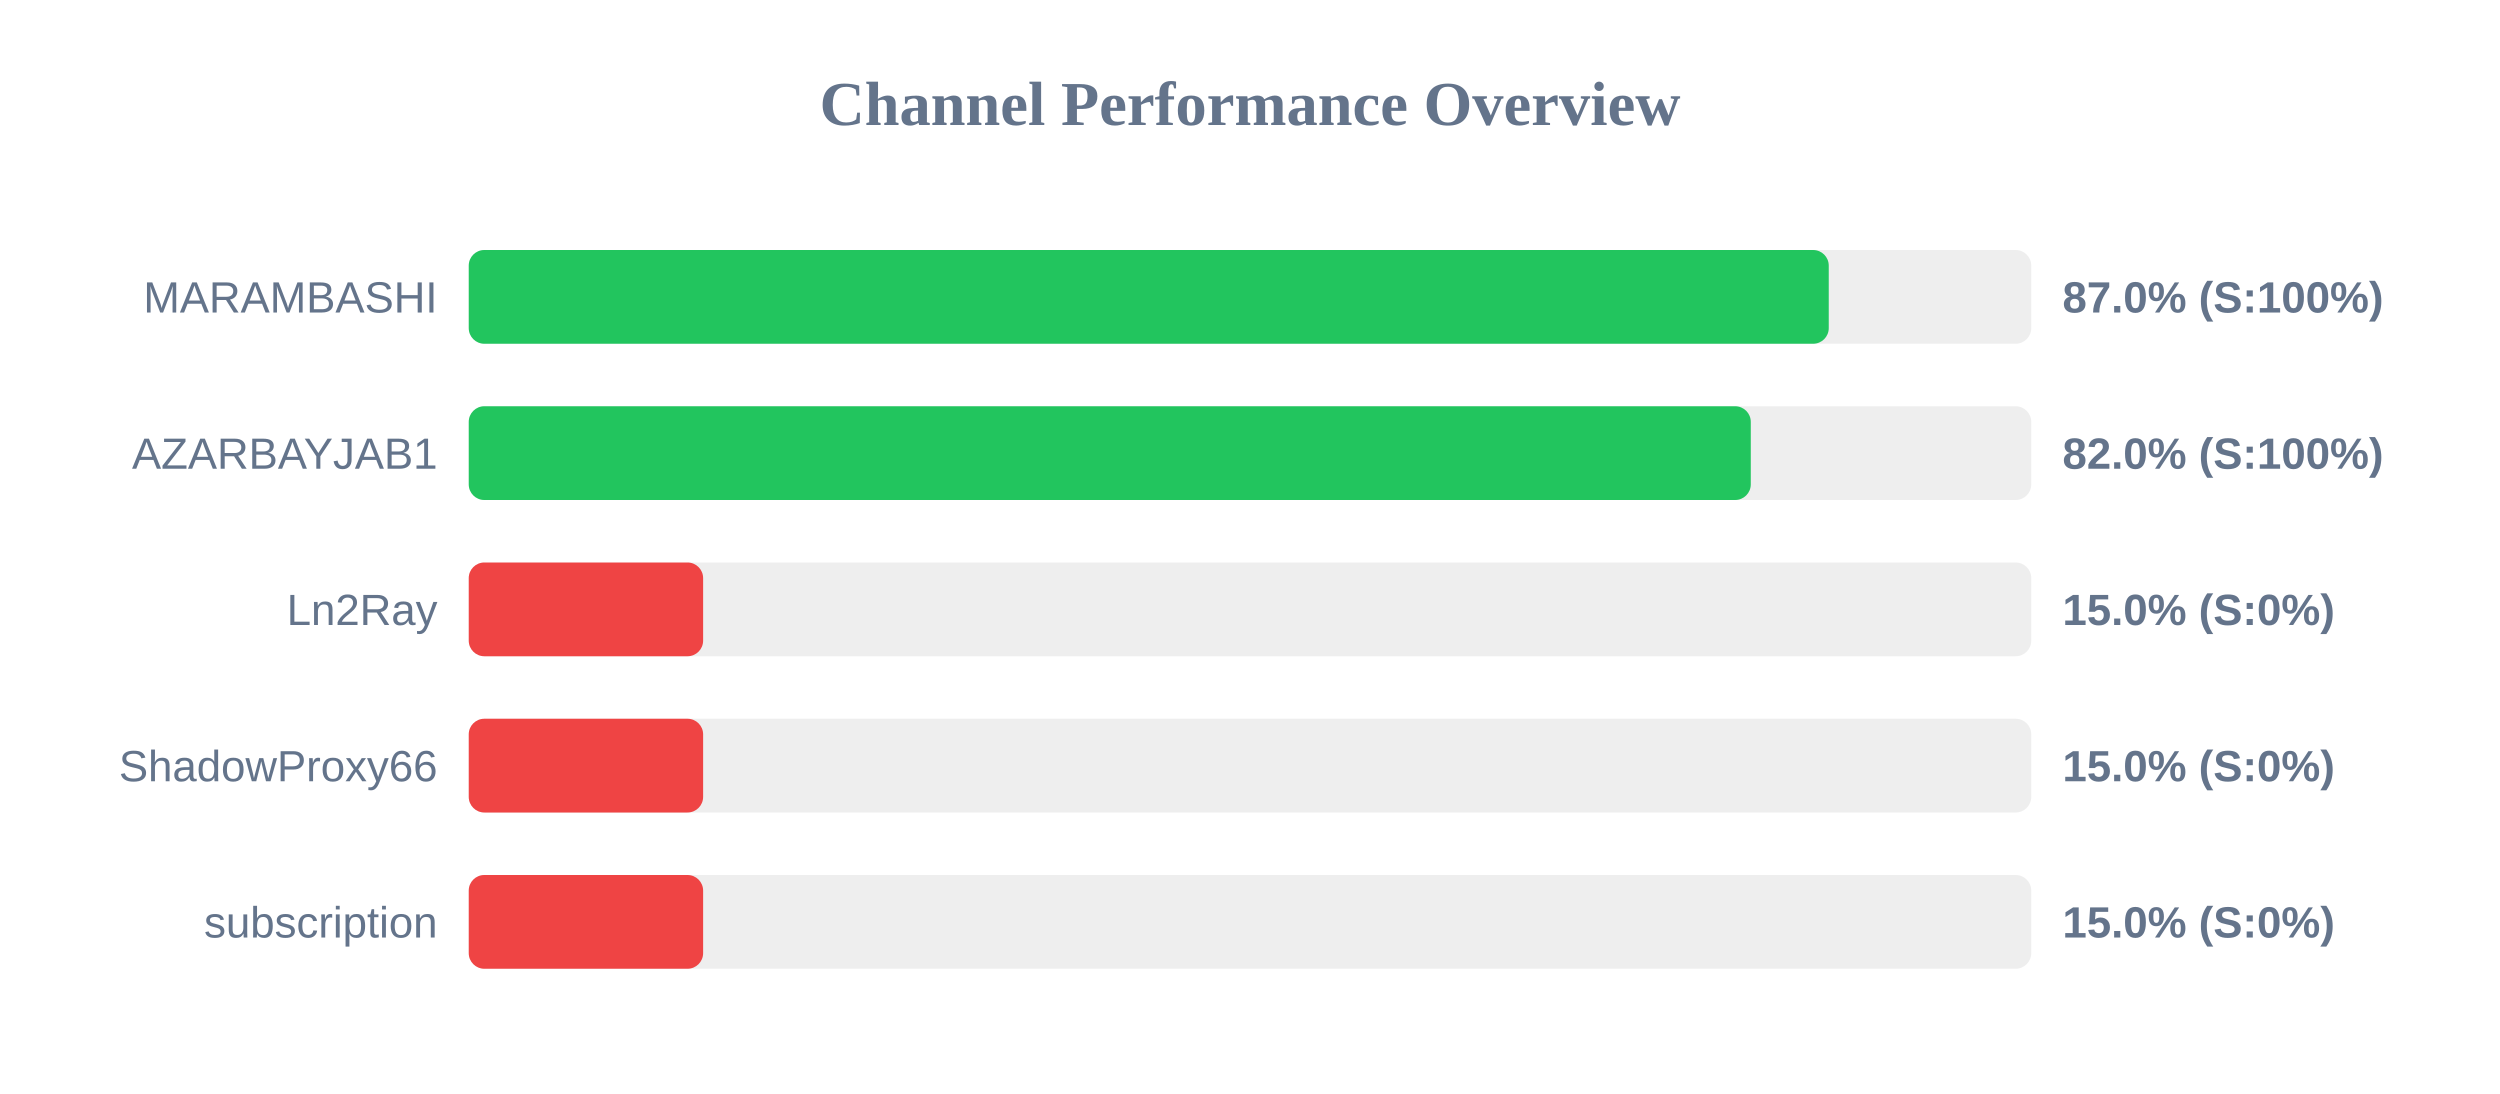
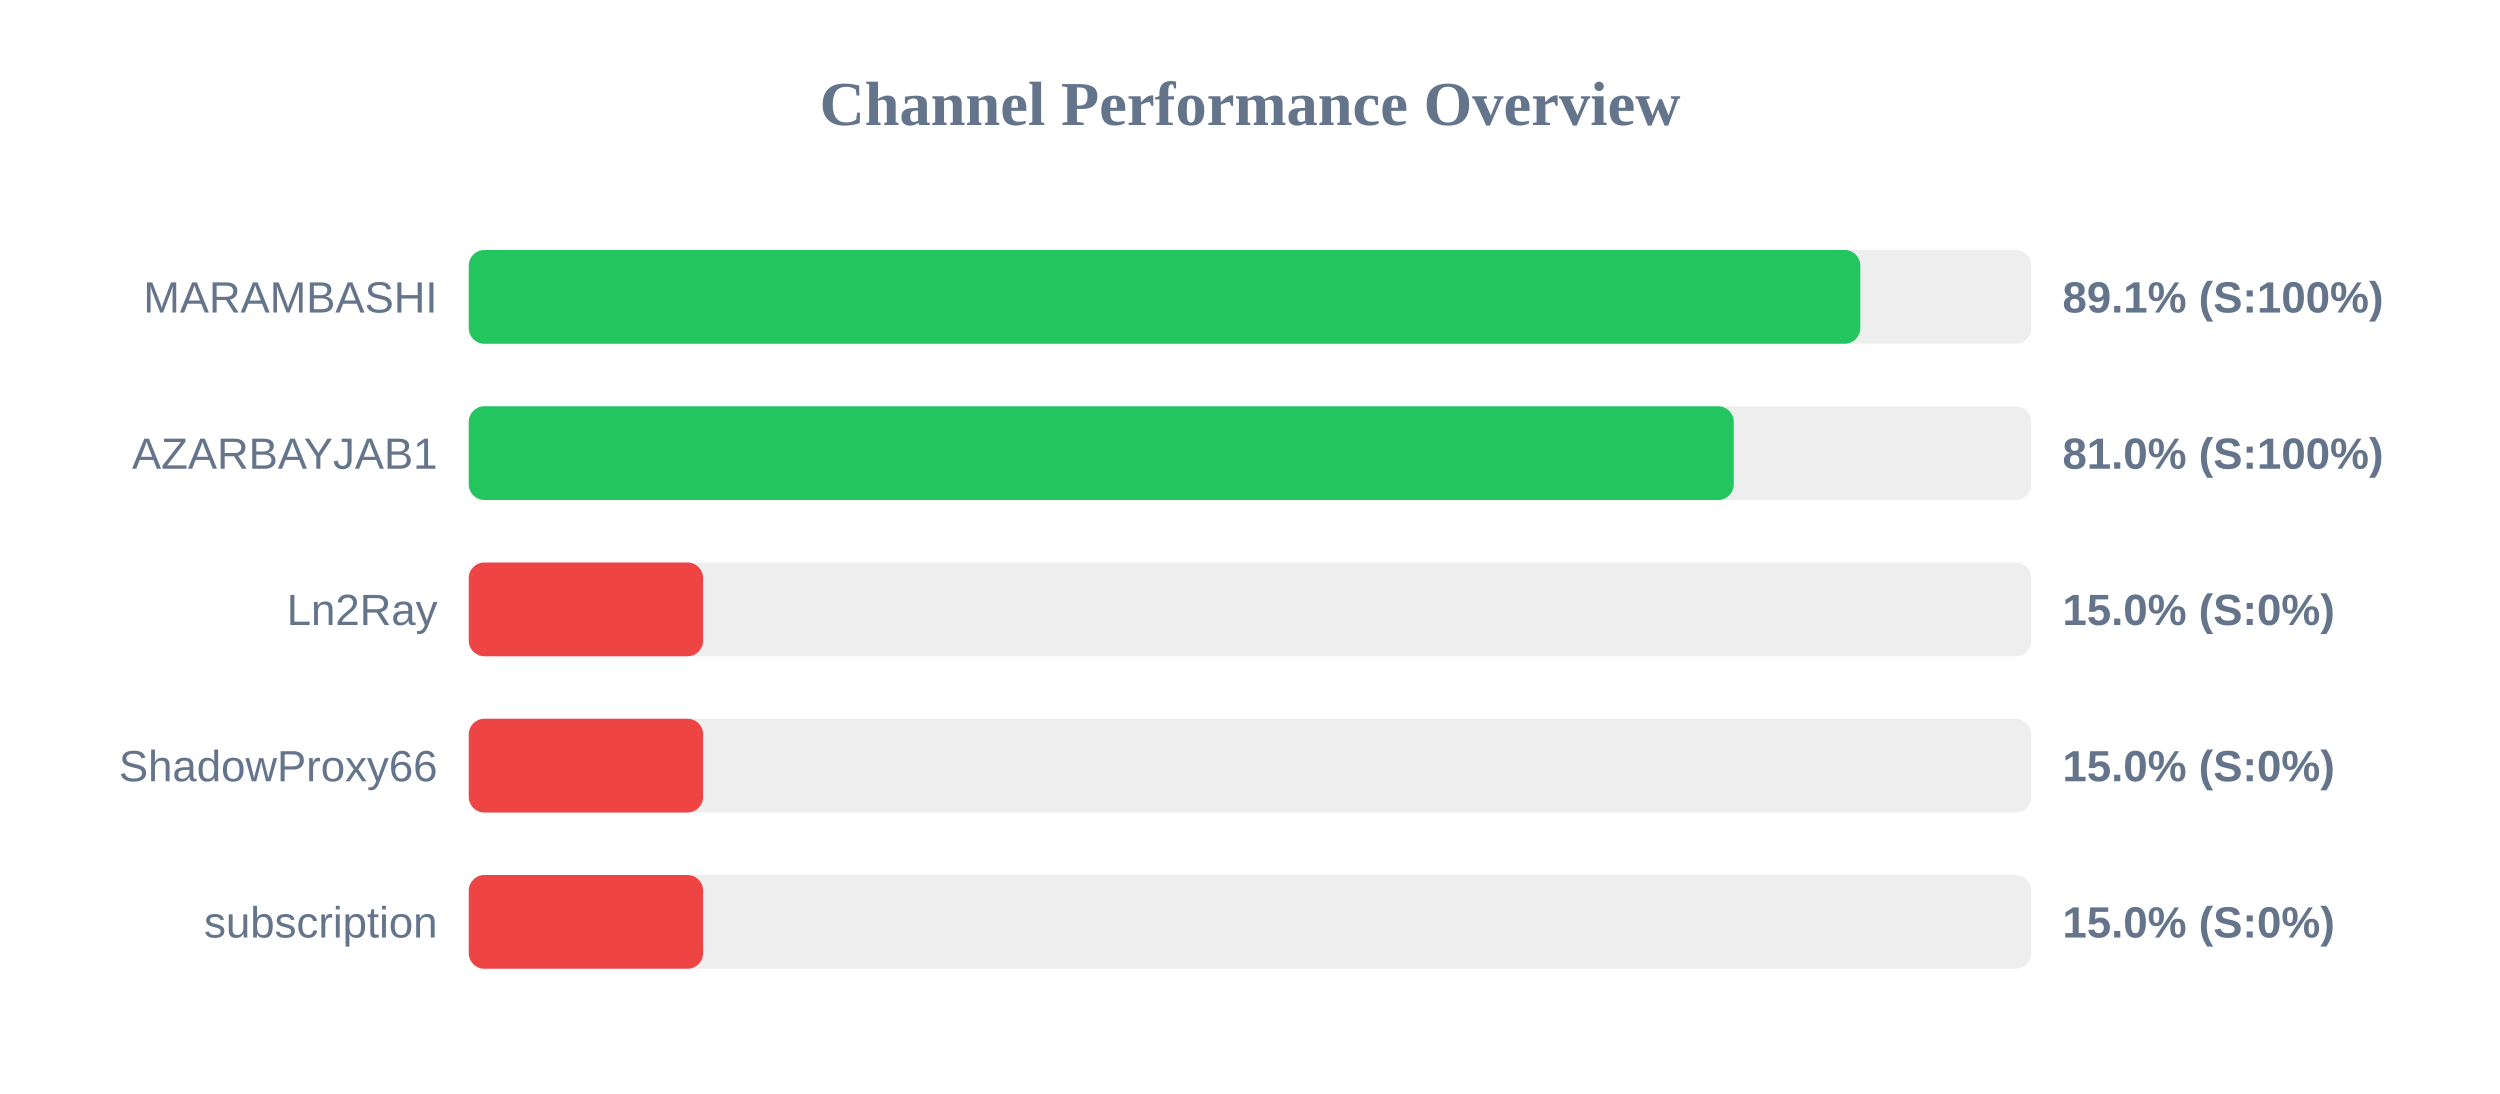
<svg xmlns="http://www.w3.org/2000/svg" width="800" height="350" version="1.1">
  <style>
        .row { font: 14px Arial; fill: #64748b; }
        .score { font: bold 14px Arial; fill: #64748b; }
    </style>
  <text x="400" y="40" text-anchor="middle" font-size="20px" font-weight="bold" fill="#64748b">Channel Performance Overview</text>
  <rect x="150" y="80" width="500" height="30" fill="#eee" rx="5" />
-   <rect x="150" y="80" width="435.2" height="30" fill="#22c55e" rx="5" />
+   <rect x="150" y="80" width="445.3" height="30" fill="#22c55e" rx="5" />
  <text x="140" y="100" text-anchor="end" class="row">MARAMBASHI</text>
-   <text x="660" y="100" text-anchor="start" class="score">87.0% (S:100%)</text>
+   <text x="660" y="100" text-anchor="start" class="score">89.1% (S:100%)</text>
  <rect x="150" y="130" width="500" height="30" fill="#eee" rx="5" />
-   <rect x="150" y="130" width="410.25" height="30" fill="#22c55e" rx="5" />
+   <rect x="150" y="130" width="404.8" height="30" fill="#22c55e" rx="5" />
  <text x="140" y="150" text-anchor="end" class="row">AZARBAYJAB1</text>
-   <text x="660" y="150" text-anchor="start" class="score">82.0% (S:100%)</text>
+   <text x="660" y="150" text-anchor="start" class="score">81.0% (S:100%)</text>
  <rect x="150" y="180" width="500" height="30" fill="#eee" rx="5" />
  <rect x="150" y="180" width="75.0" height="30" fill="#ef4444" rx="5" />
  <text x="140" y="200" text-anchor="end" class="row">Ln2Ray</text>
  <text x="660" y="200" text-anchor="start" class="score">15.0% (S:0%)</text>
  <rect x="150" y="230" width="500" height="30" fill="#eee" rx="5" />
  <rect x="150" y="230" width="75.0" height="30" fill="#ef4444" rx="5" />
  <text x="140" y="250" text-anchor="end" class="row">ShadowProxy66</text>
  <text x="660" y="250" text-anchor="start" class="score">15.0% (S:0%)</text>
  <rect x="150" y="280" width="500" height="30" fill="#eee" rx="5" />
  <rect x="150" y="280" width="75.0" height="30" fill="#ef4444" rx="5" />
  <text x="140" y="300" text-anchor="end" class="row">subscription</text>
  <text x="660" y="300" text-anchor="start" class="score">15.0% (S:0%)</text>
</svg>
